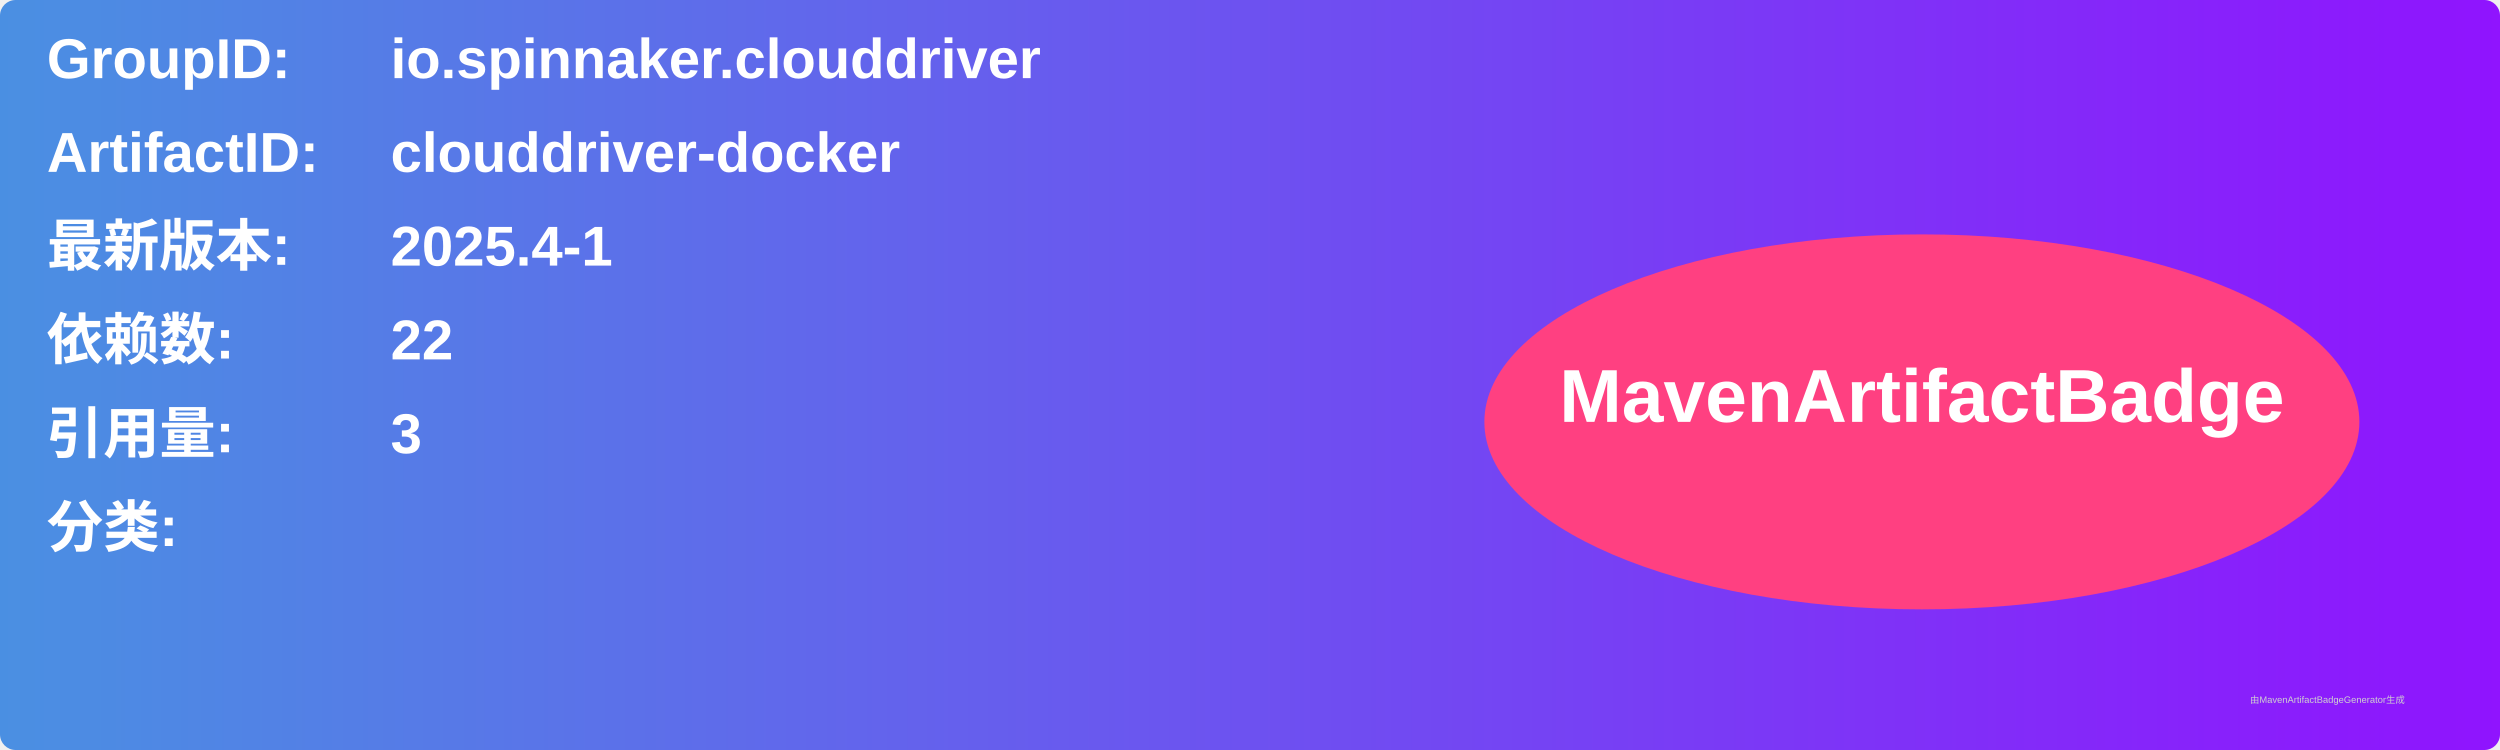
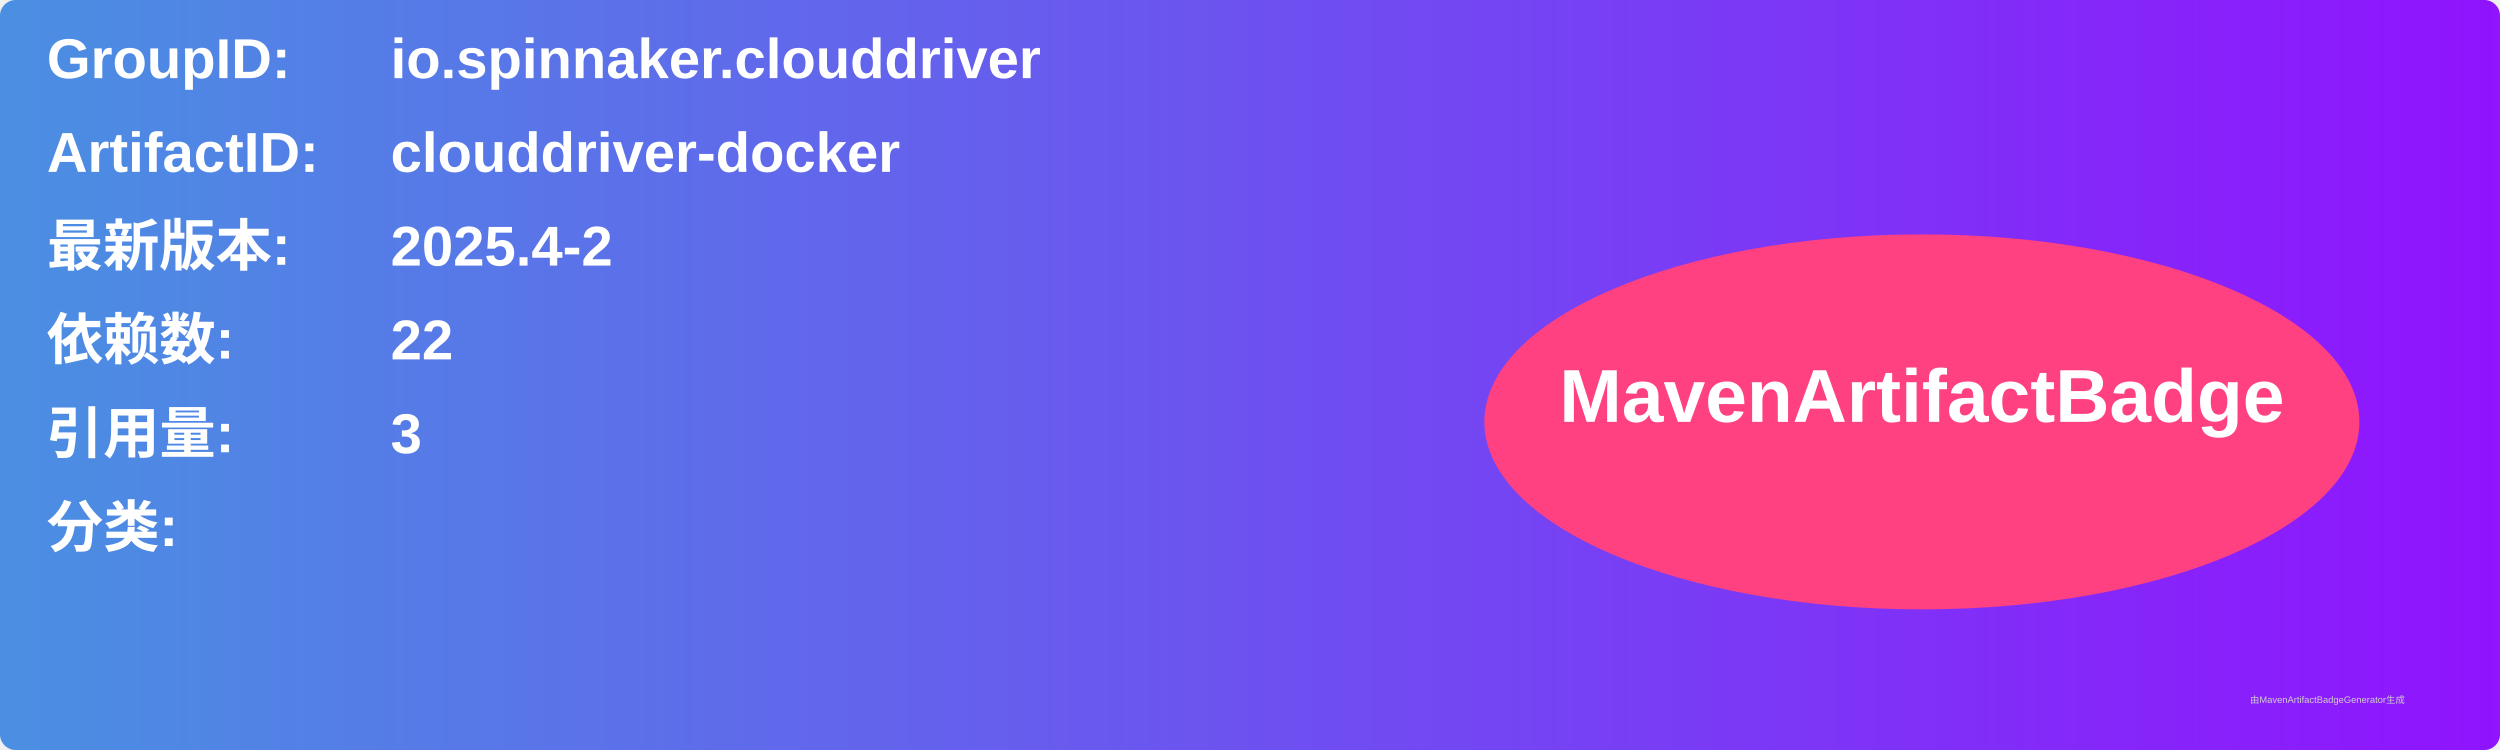
<svg xmlns="http://www.w3.org/2000/svg" width="800" height="240" viewBox="0 0 800 240">
  <linearGradient id="grad" x1="0%" y1="0%" x2="100%" y2="0%">
    <stop offset="0%" stop-color="#4a90e2" />
    <stop offset="100%" stop-color="#9013fe" />
  </linearGradient>
  <rect width="100%" height="100%" rx="5" ry="5" fill="url(#grad)" />
  <g transform="translate(15, 15)">
    <text x="0" y="10" font-family="Arial" font-size="18" fill="white" font-weight="bold" width="260">GroupID:</text>
    <text x="110" y="10" font-family="Arial" font-size="18" fill="white" font-weight="bold" width="460">io.spinnaker.clouddriver</text>
    <text x="0" y="40" font-family="Arial" font-size="18" fill="white" font-weight="bold" width="260">ArtifactID:</text>
    <text x="110" y="40" font-family="Arial" font-size="18" fill="white" font-weight="bold" width="460">clouddriver-docker</text>
    <text x="0" y="70" font-family="Arial" font-size="18" fill="white" font-weight="bold">最新版本:</text>
    <text x="110" y="70" font-family="Arial" font-size="18" fill="white" font-weight="bold">
-       <tspan font-weight="bold">2025.4-1</tspan>
+       <tspan font-weight="bold">2025.4-2</tspan>
    </text>
    <text x="0" y="100" font-family="Arial" font-size="18" fill="white" font-weight="bold">依赖数: </text>
    <text x="110" y="100" font-family="Arial" font-size="18" fill="white">
      <tspan font-weight="bold">22</tspan>
    </text>
    <text x="0" y="130" font-family="Arial" font-size="18" fill="white" font-weight="bold">引用量: </text>
    <text x="110" y="130" font-family="Arial" font-size="18" fill="white">
      <tspan font-weight="bold">3</tspan>
    </text>
    <text x="0" y="160" font-family="Arial" font-size="18" fill="white" font-weight="bold">分类:</text>
    <text x="10" y="190" font-family="Arial" font-size="10" fill="white">
      <tspan font-weight="bold" />
    </text>
    <ellipse cx="600" cy="120" rx="140" ry="60" fill="#ff4081" />
    <text x="600" y="120" text-anchor="middle" font-family="Arial" font-size="24" fill="white" font-weight="bold">MavenArtifactBadge</text>
  </g>
  <text x="720" y="225" font-family="Arial" font-size="3" fill="#d0d0d0">由MavenArtifactBadgeGenerator生成</text>
</svg>
